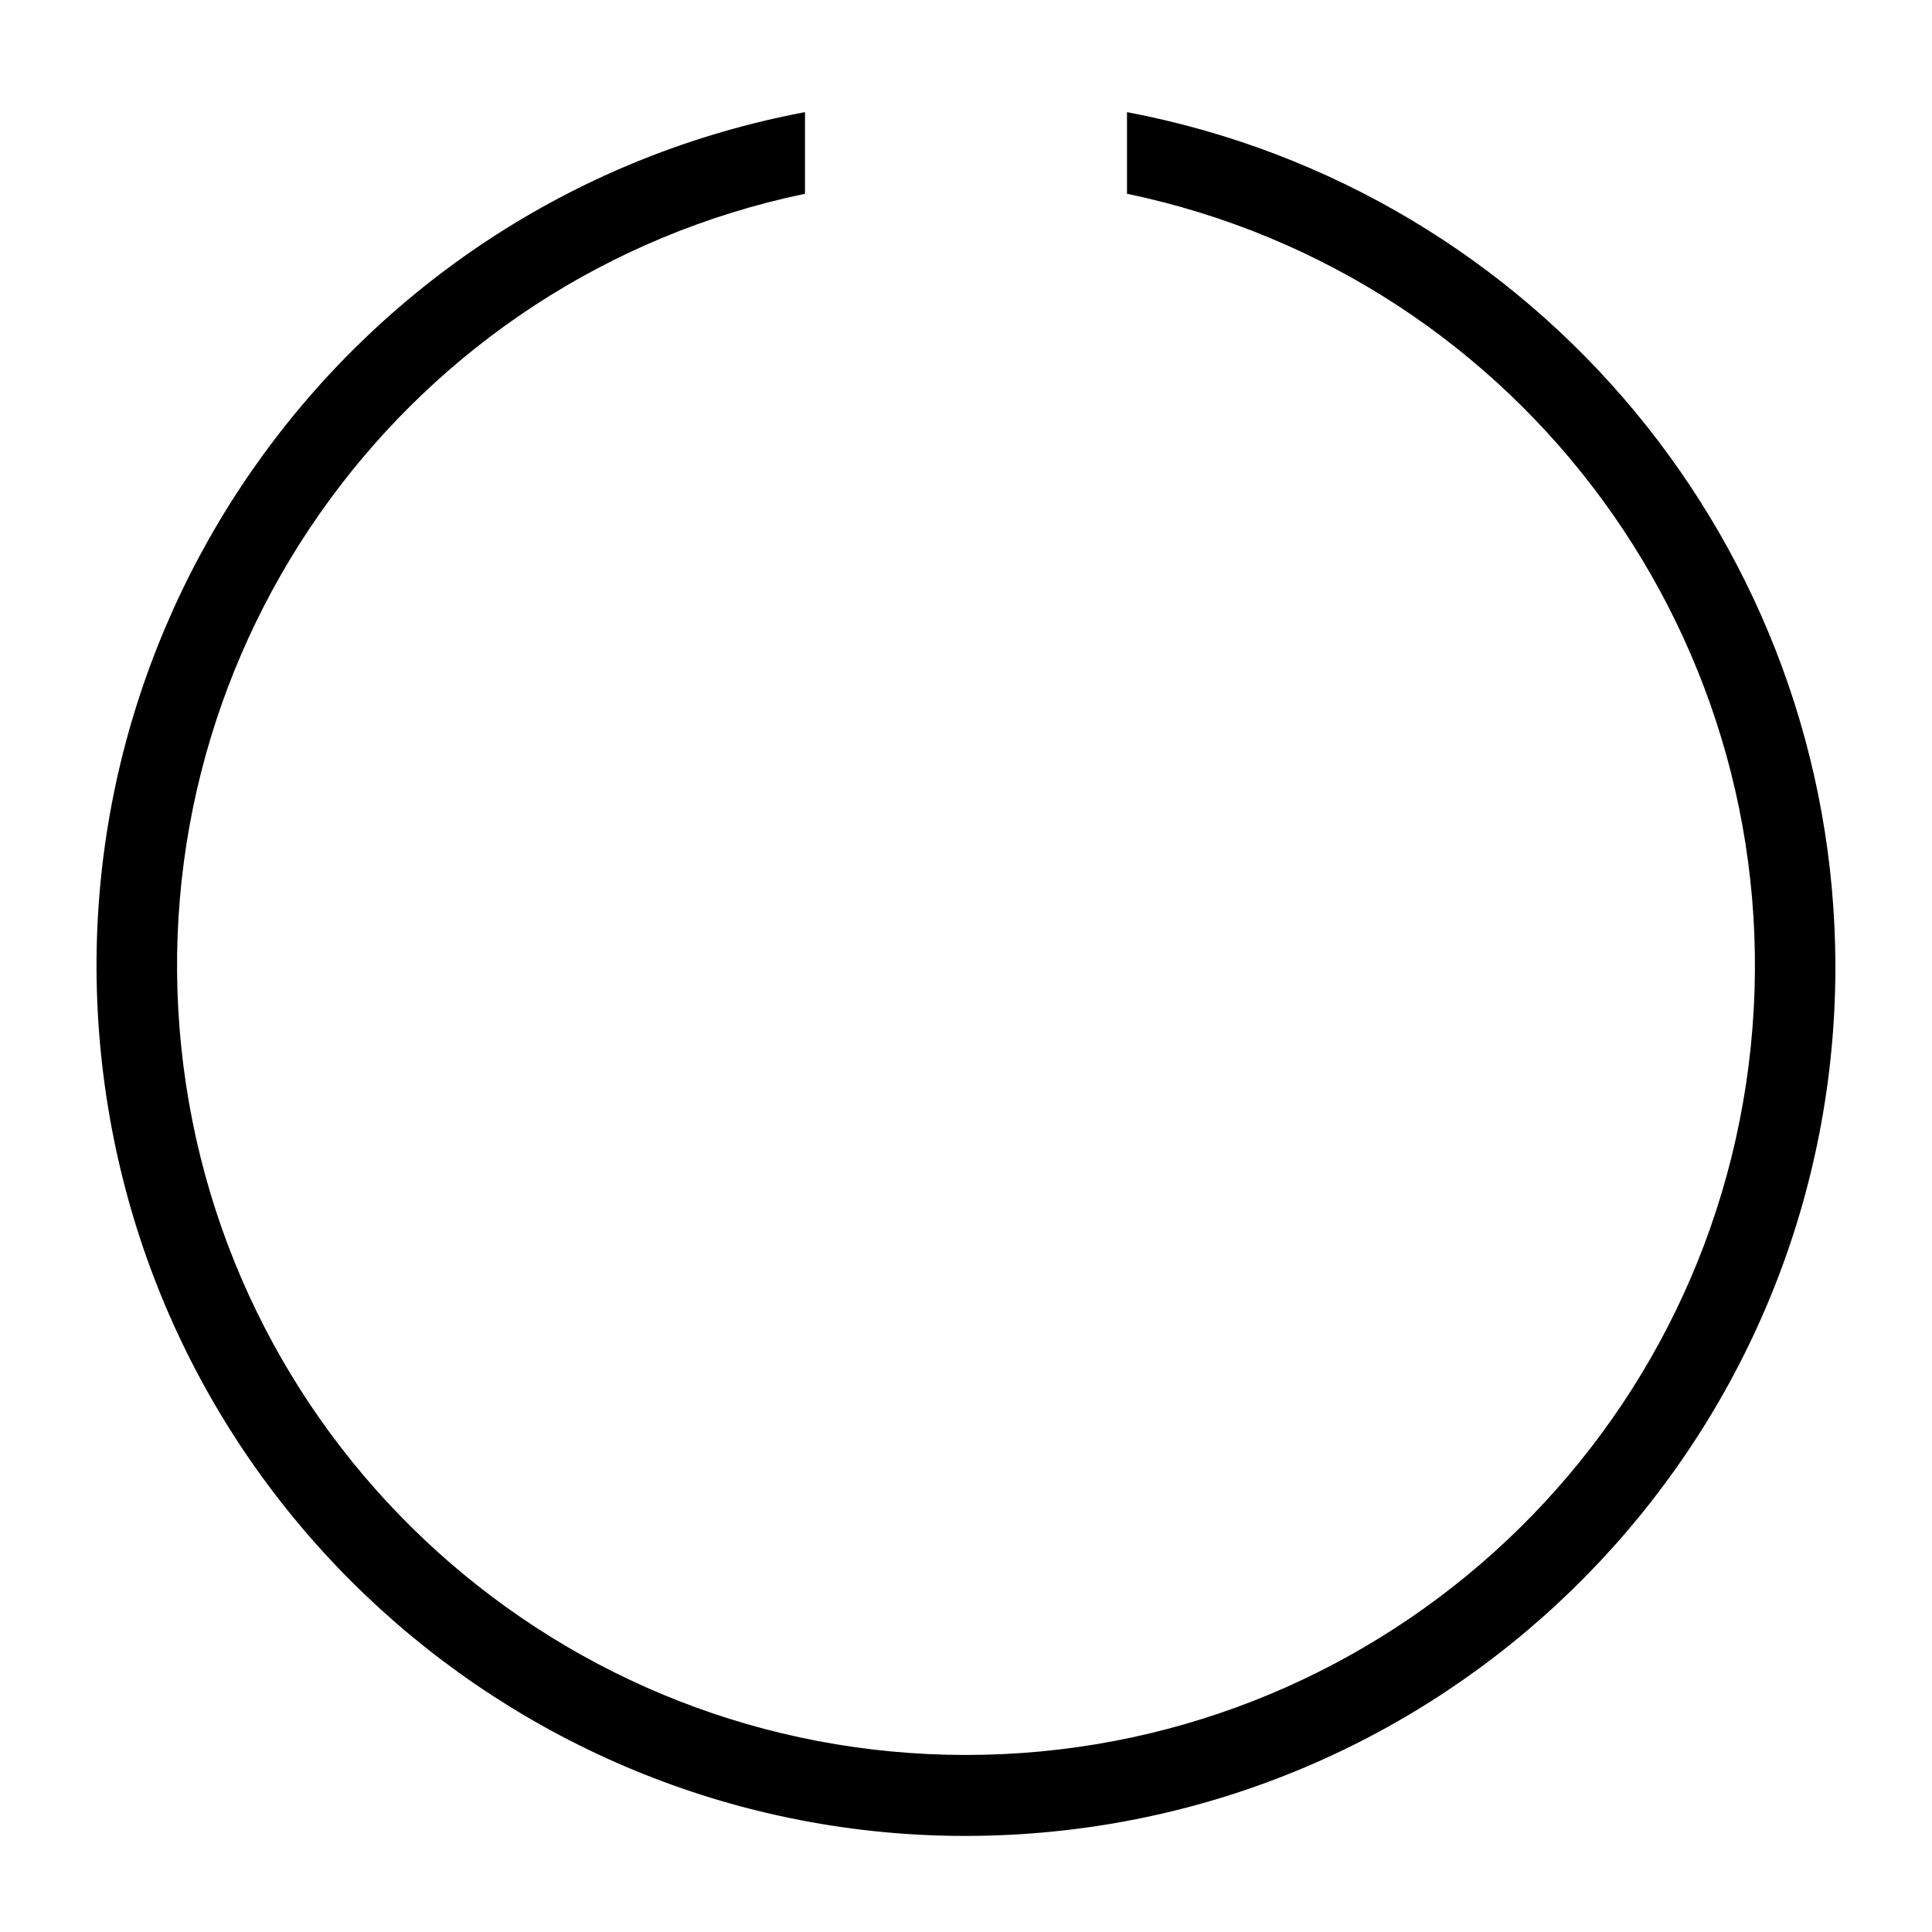
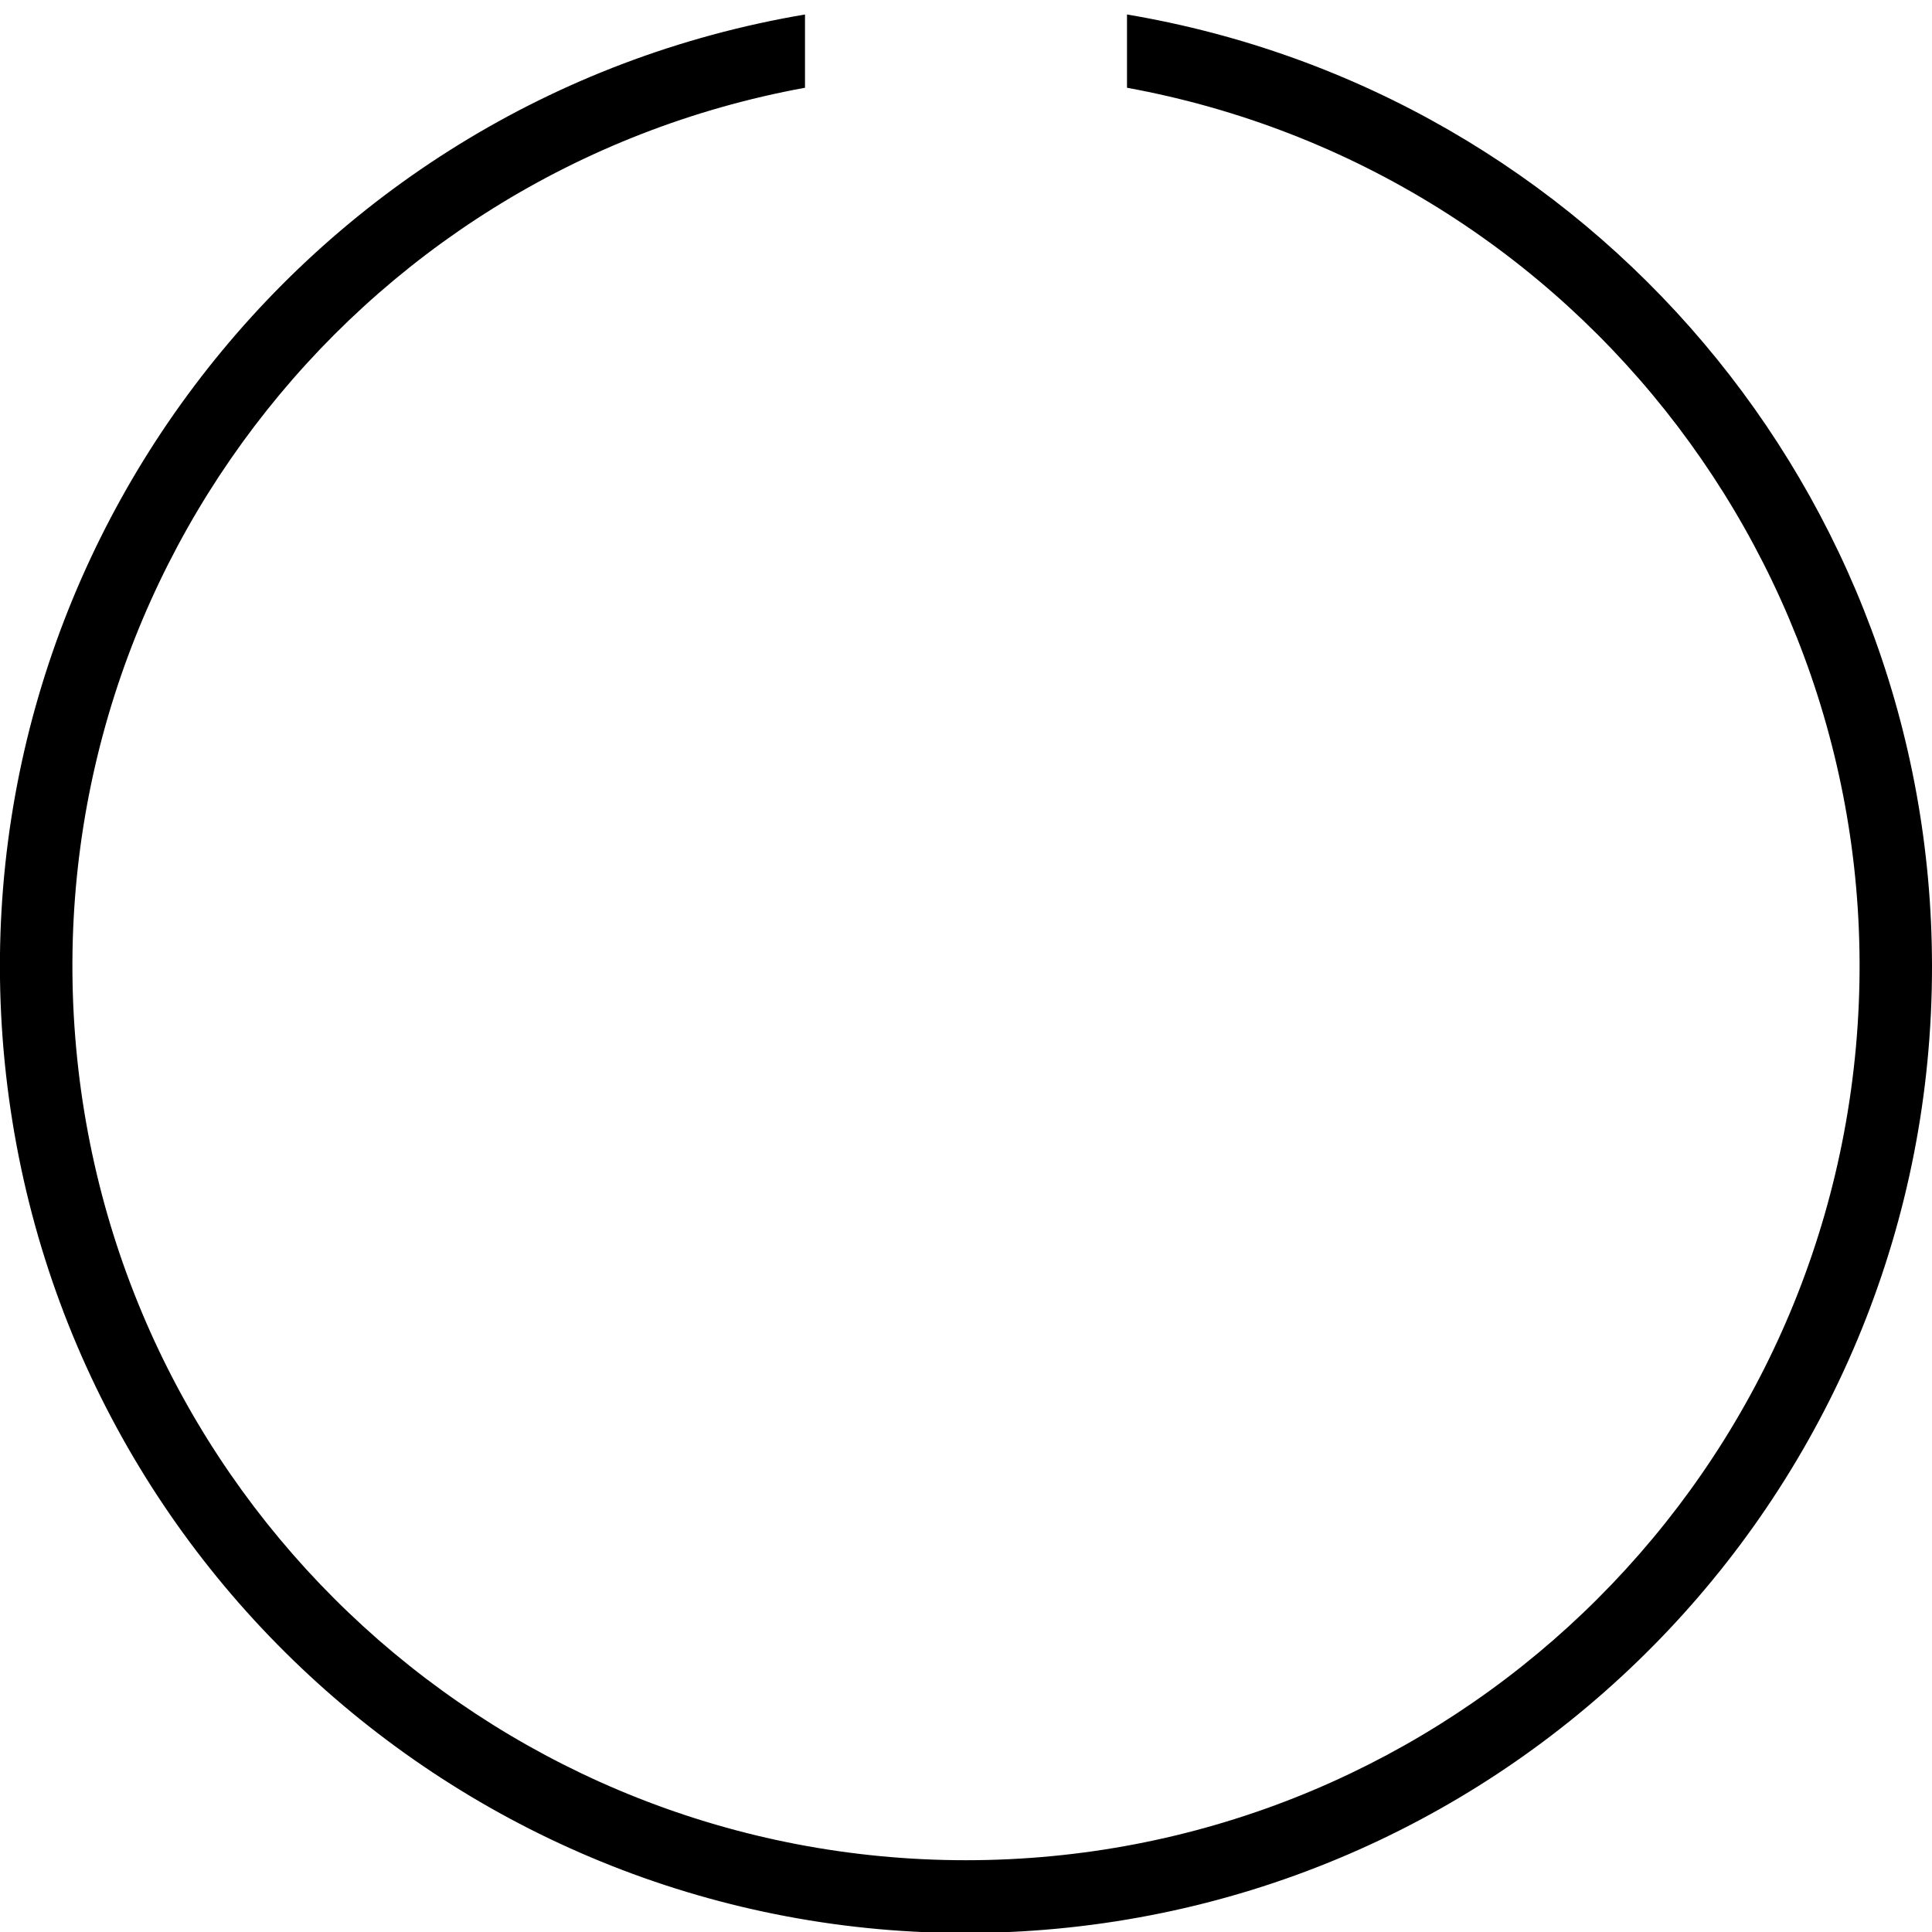
- <svg xmlns="http://www.w3.org/2000/svg" id="icons" viewBox="0 0 24 24">
-   <path d="M22.8 12A10.8 10.8 0 1 1 10 1.393v1.014a9.8 9.8 0 1 0 4 0V1.393A10.812 10.812 0 0 1 22.8 12z" />
+ <svg xmlns="http://www.w3.org/2000/svg" viewBox="0 0 24 24">
+   <path d="M24 12A12 12 0 1 1 10 .18v.91a11.1 11.1 0 1 0 4 0V.18A11.993 11.993 0 0 1 24 12z" />
</svg>
